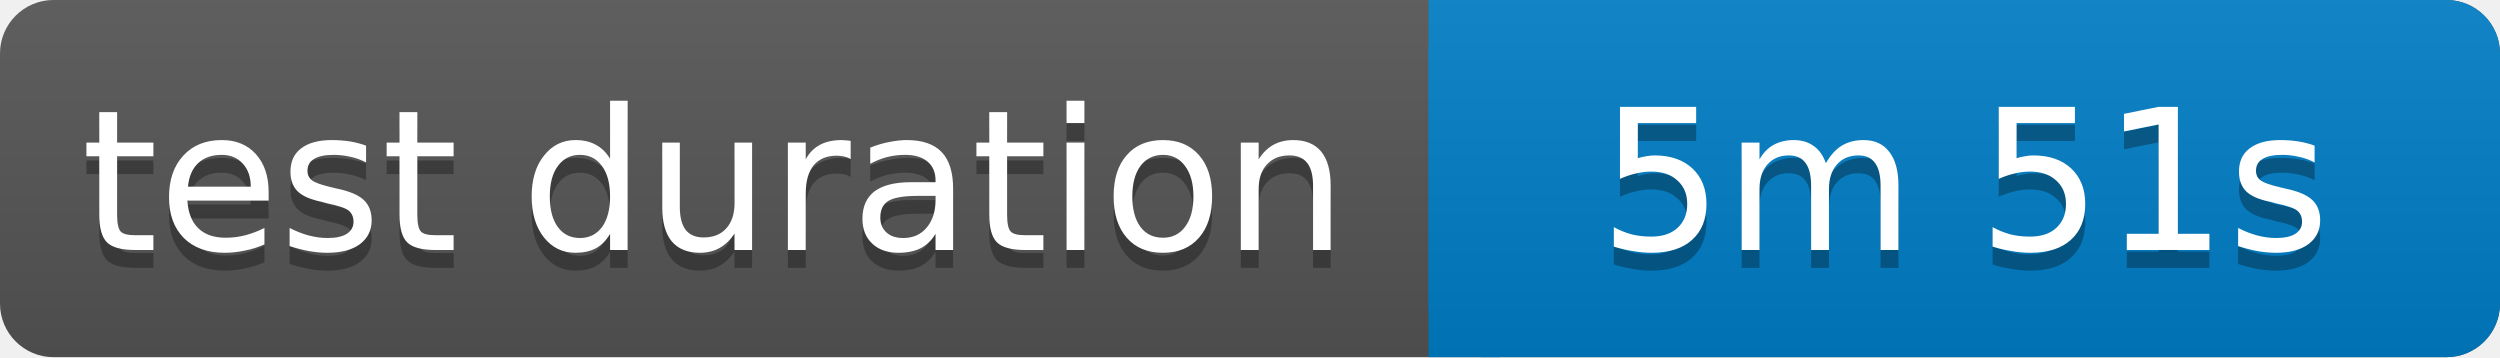
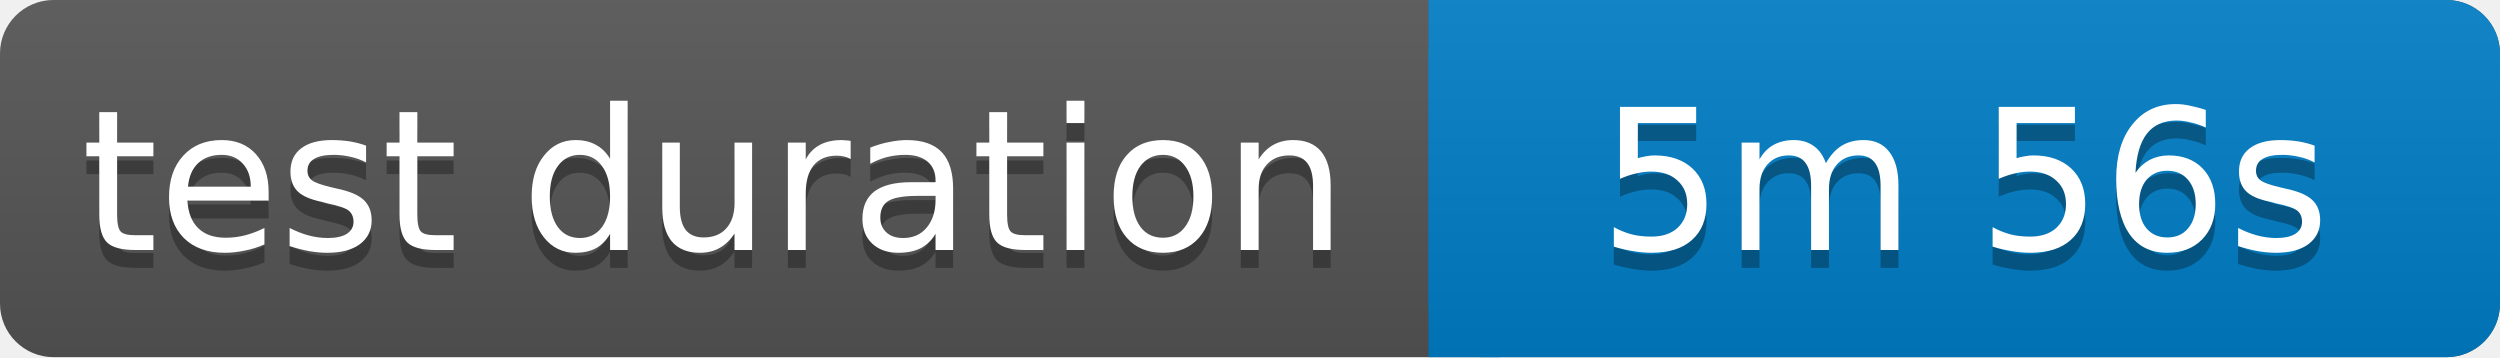
<svg xmlns="http://www.w3.org/2000/svg" width="140" height="20">
  <linearGradient id="b" x2="0" y2="100%">
    <stop offset="0" stop-color="#bbb" stop-opacity=".1" />
    <stop offset="1" stop-opacity=".1" />
  </linearGradient>
  <rect rx="3" width="140" height="20" fill="#555" />
  <rect rx="3" x="80" width="60" height="20" fill="#007ec6" />
  <path fill="#007ec6" d="M80 0h4v20h-4z" />
  <rect rx="3" width="140" height="20" fill="url(#b)" />
  <g fill="#fff" text-anchor="middle" font-family="Verdana,Geneva,DejaVu Sans,sans-serif" font-size="11">
    <text x="40" y="15" fill="#010101" fill-opacity=".3">test duration</text>
    <text x="40" y="14">test duration</text>
-     <text x="110" y="15" fill="#010101" fill-opacity=".3">5m 51s</text>
-     <text x="110" y="14">5m 51s</text>
+     <text x="110" y="15" fill="#010101" fill-opacity=".3">5m 56s</text>
+     <text x="110" y="14">5m 56s</text>
  </g>
</svg>
